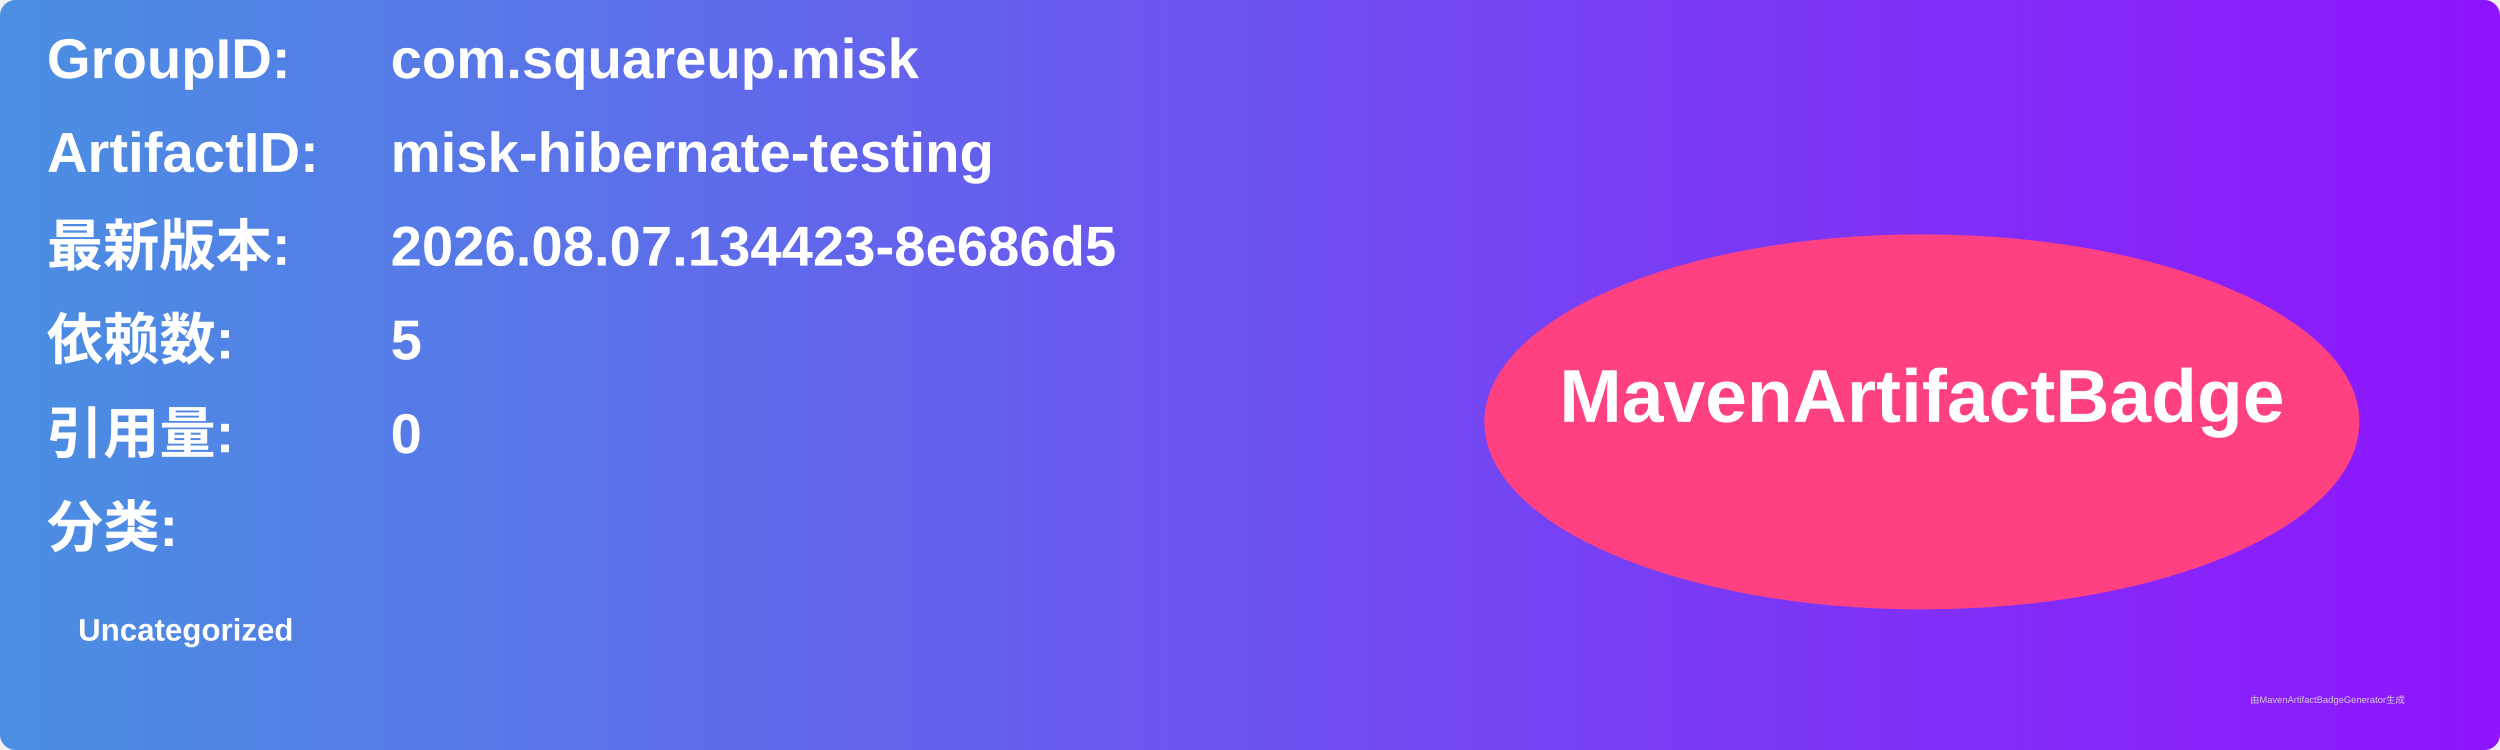
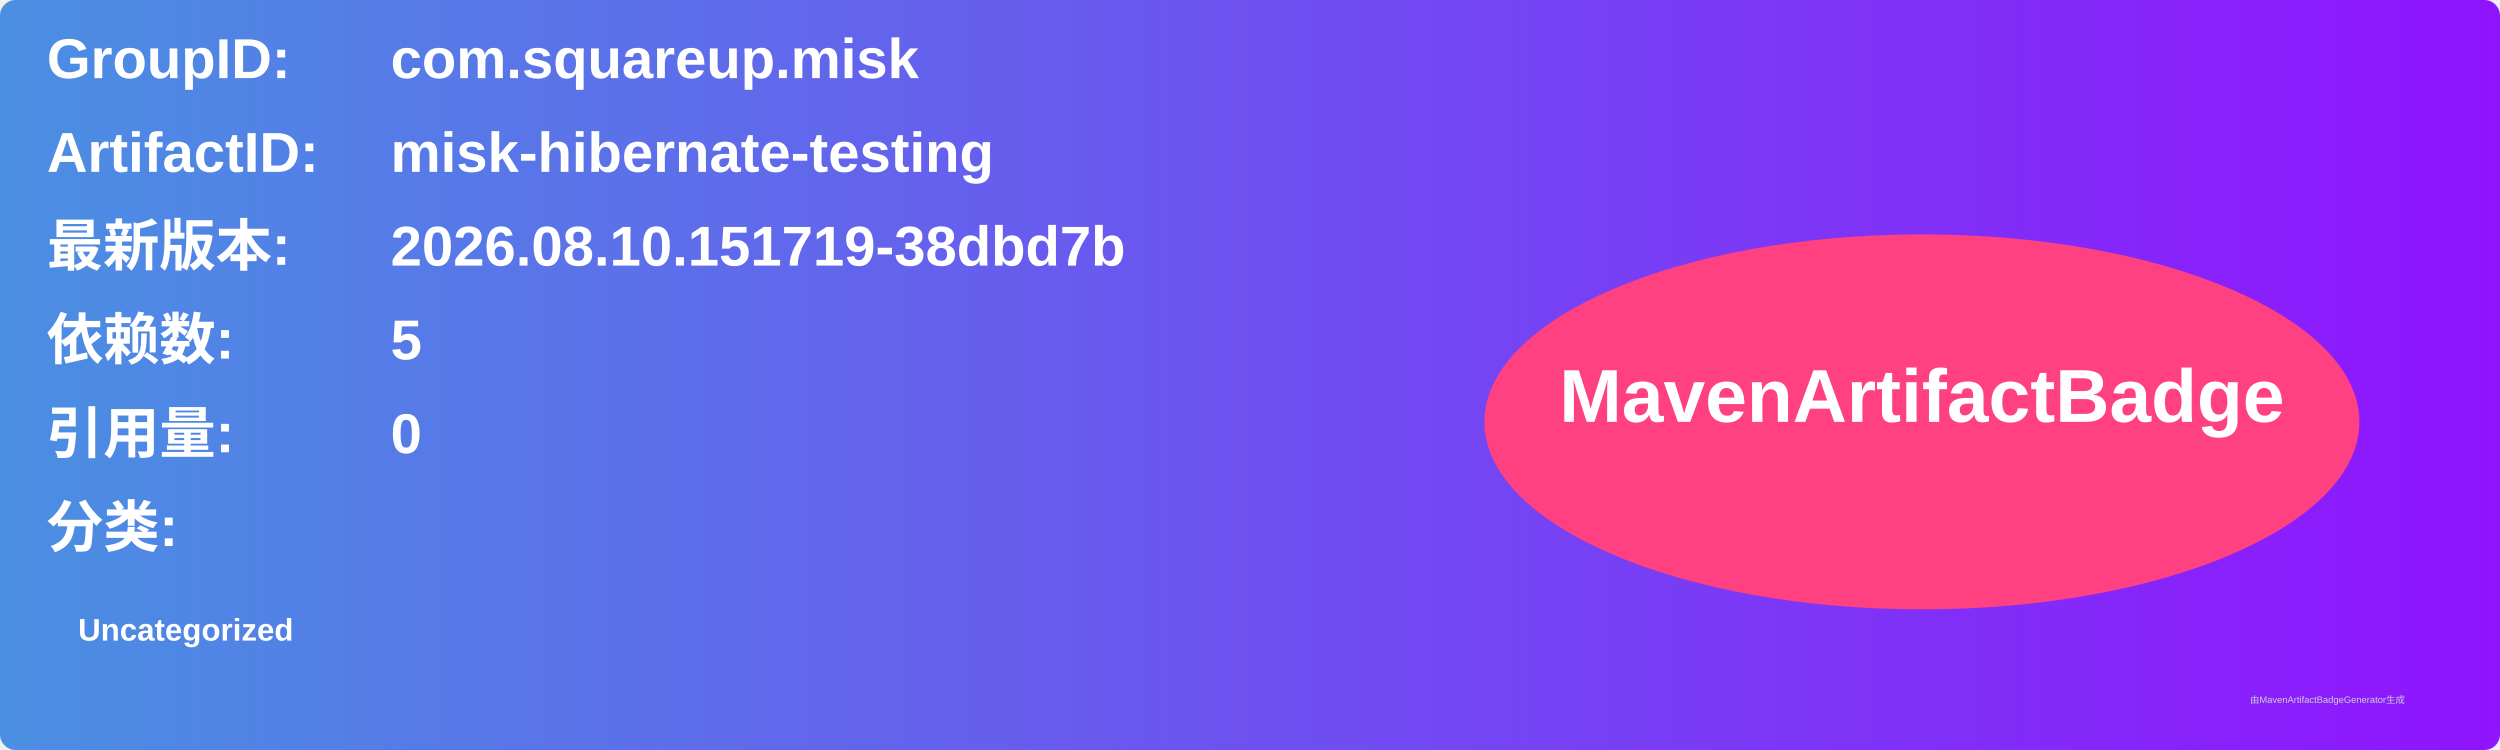
<svg xmlns="http://www.w3.org/2000/svg" width="800" height="240" viewBox="0 0 800 240">
  <linearGradient id="grad" x1="0%" y1="0%" x2="100%" y2="0%">
    <stop offset="0%" stop-color="#4a90e2" />
    <stop offset="100%" stop-color="#9013fe" />
  </linearGradient>
  <rect width="100%" height="100%" rx="5" ry="5" fill="url(#grad)" />
  <g transform="translate(15, 15)">
    <text x="0" y="10" font-family="Arial" font-size="18" fill="white" font-weight="bold" width="260">GroupID:</text>
    <text x="110" y="10" font-family="Arial" font-size="18" fill="white" font-weight="bold" width="460">com.squareup.misk</text>
    <text x="0" y="40" font-family="Arial" font-size="18" fill="white" font-weight="bold" width="260">ArtifactID:</text>
    <text x="110" y="40" font-family="Arial" font-size="18" fill="white" font-weight="bold" width="460">misk-hibernate-testing</text>
    <text x="0" y="70" font-family="Arial" font-size="18" fill="white" font-weight="bold">最新版本:</text>
    <text x="110" y="70" font-family="Arial" font-size="18" fill="white" font-weight="bold">
-       <tspan font-weight="bold">2026.08.07.134423-8e686d5</tspan>
+       <tspan font-weight="bold">2026.08.10.151719-38dbd7b</tspan>
    </text>
    <text x="0" y="100" font-family="Arial" font-size="18" fill="white" font-weight="bold">依赖数: </text>
    <text x="110" y="100" font-family="Arial" font-size="18" fill="white">
      <tspan font-weight="bold">5</tspan>
    </text>
    <text x="0" y="130" font-family="Arial" font-size="18" fill="white" font-weight="bold">引用量: </text>
    <text x="110" y="130" font-family="Arial" font-size="18" fill="white">
      <tspan font-weight="bold">0</tspan>
    </text>
    <text x="0" y="160" font-family="Arial" font-size="18" fill="white" font-weight="bold">分类:</text>
    <text x="10" y="190" font-family="Arial" font-size="10" fill="white">
      <tspan font-weight="bold">Uncategorized</tspan>
    </text>
    <ellipse cx="600" cy="120" rx="140" ry="60" fill="#ff4081" />
    <text x="600" y="120" text-anchor="middle" font-family="Arial" font-size="24" fill="white" font-weight="bold">MavenArtifactBadge</text>
  </g>
  <text x="720" y="225" font-family="Arial" font-size="3" fill="#d0d0d0">由MavenArtifactBadgeGenerator生成</text>
</svg>
